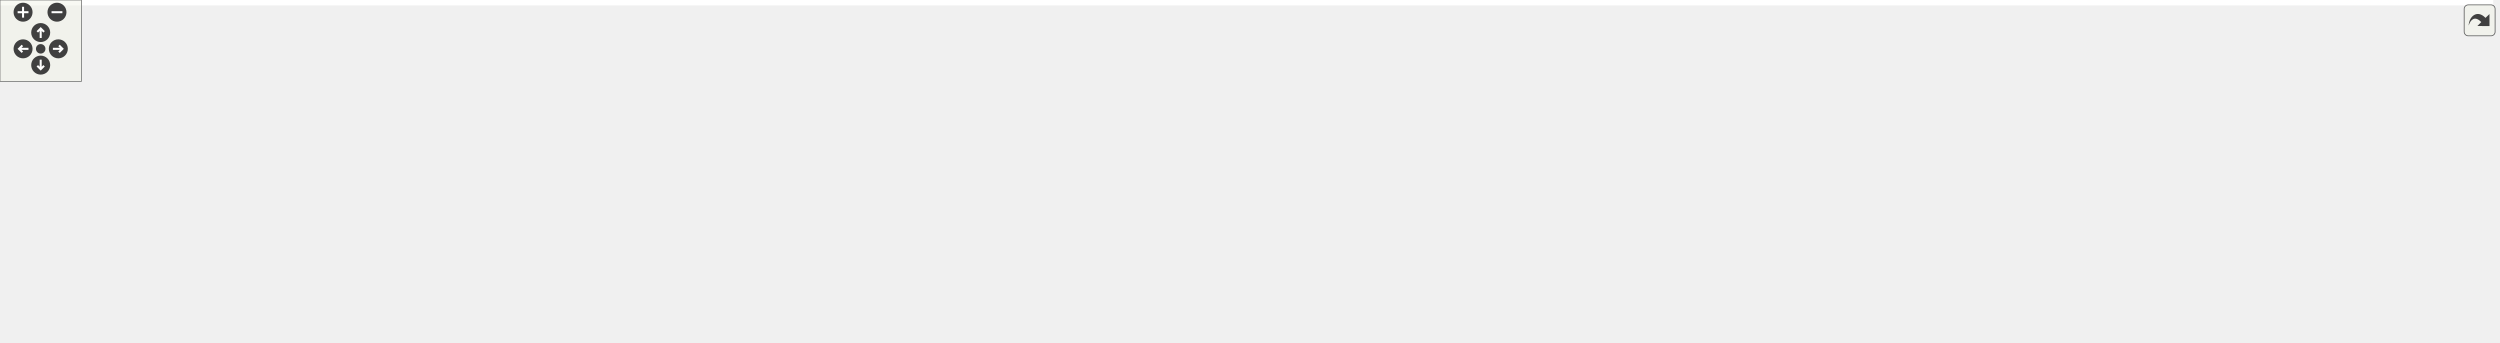
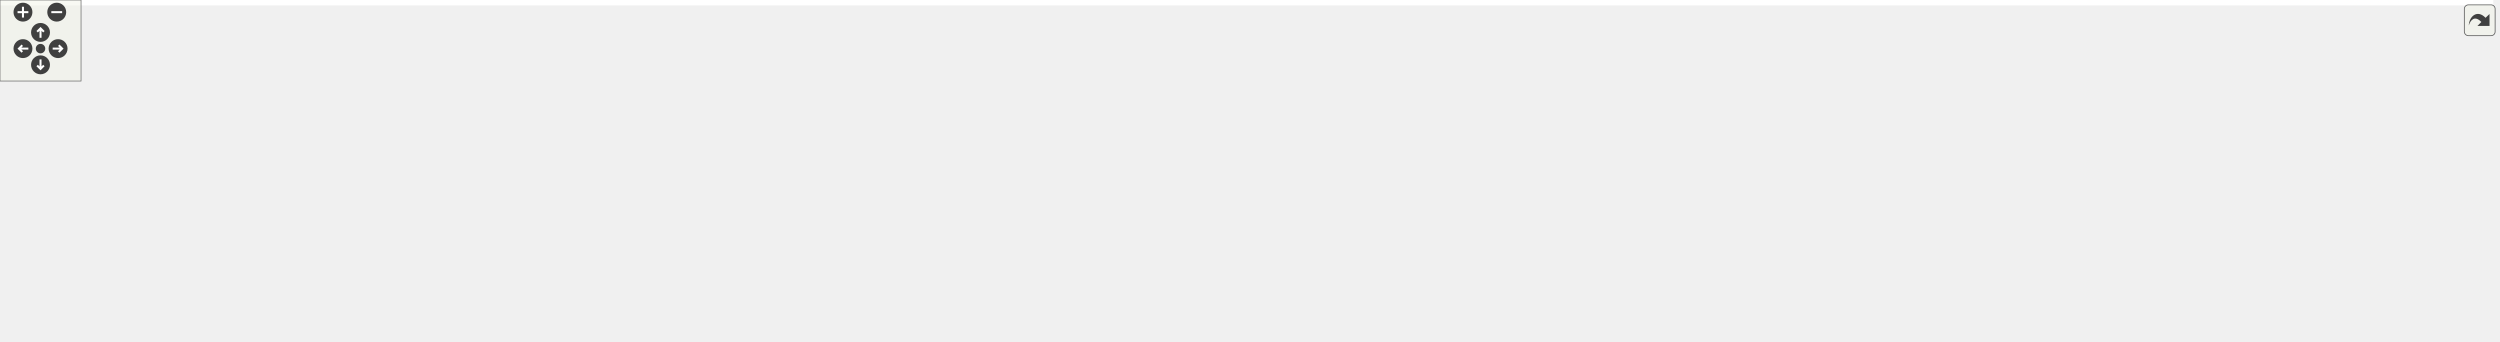
<svg xmlns="http://www.w3.org/2000/svg" xmlns:xlink="http://www.w3.org/1999/xlink" id="main" version="1.1" xml:space="preserve">
  <style type="text/css">
.edge:hover path { stroke: red; }
.edge:hover polygon { stroke: red; fill: red; }
</style>
  <defs>
    <circle id="rim" cx="0" cy="0" r="7" />
    <circle id="rim2" cx="0" cy="0" r="3.5" />
    <g id="zoomPlus">
      <use xlink:href="#rim" fill="#404040">
        <set attributeName="fill" to="#808080" begin="zoomplus.mouseover" end="zoomplus.mouseout" />
      </use>
      <path d="M-4,0h8M0,-4v8" fill="none" stroke="white" stroke-width="1.5" pointer-events="none" />
    </g>
    <g id="zoomMin">
      <use xlink:href="#rim" fill="#404040">
        <set attributeName="fill" to="#808080" begin="zoomminus.mouseover" end="zoomminus.mouseout" />
      </use>
      <path d="M-4,0h8" fill="none" stroke="white" stroke-width="1.5" pointer-events="none" />
    </g>
    <g id="dirArrow">
      <path fill="none" stroke="white" stroke-width="1.5" d="M0,-3.0v7 M-2.5,-0.5L0,-3.0L2.5,-0.5" />
    </g>
    <g id="resetDef">
      <use xlink:href="#rim2" fill="#404040">
        <set attributeName="fill" to="#808080" begin="reset.mouseover" end="reset.mouseout" />
      </use>
    </g>
  </defs>
  <svg id="graph" class="graph">
    <g id="viewport">
-       <polygon fill="#ffffff" stroke="transparent" points="-4,4 -4,-191.989 1838,-191.989 1838,4 -4,4" />
+       <polygon fill="#ffffff" stroke="transparent" points="-4,4 -4,-191.989 1846,-191.989 1846,4 -4,4" />
      <g id="node1" class="node">
        <g id="a_node1">
          <a xlink:title=" ">
-             <polygon fill="#bfbfbf" stroke="#000000" points="1678,-68 1678,-109 1834,-109 1834,-68 1678,-68" />
+             <polygon fill="#bfbfbf" stroke="#000000" points="1678,-68 1678,-109 1842,-109 1842,-68 1678,-68" />
            <text text-anchor="start" x="1686" y="-97" font-family="Helvetica,sans-Serif" font-size="10.00" fill="#000000">gko::preconditioner</text>
-             <text text-anchor="start" x="1686" y="-86" font-family="Helvetica,sans-Serif" font-size="10.00" fill="#000000">::Ic&lt; LSolverType, IndexType</text>
-             <text text-anchor="middle" x="1756" y="-75" font-family="Helvetica,sans-Serif" font-size="10.00" fill="#000000"> &gt;::Factory</text>
+             <text text-anchor="start" x="1686" y="-86" font-family="Helvetica,sans-Serif" font-size="10.00" fill="#000000">::Ic&lt; LSolverTypeOrValueType,</text>
+             <text text-anchor="middle" x="1760" y="-75" font-family="Helvetica,sans-Serif" font-size="10.00" fill="#000000"> IndexType &gt;::Factory</text>
          </a>
        </g>
      </g>
      <g id="node2" class="node">
        <g id="a_node2">
          <a xlink:href="classgko_1_1EnableDefaultFactory.html" target="_top" xlink:title="This mixin provides a default implementation of a concrete factory.">
            <polygon fill="#ffffff" stroke="#000000" points="1463,-73.5 1463,-103.5 1641,-103.5 1641,-73.5 1463,-73.5" />
            <text text-anchor="start" x="1471" y="-91.5" font-family="Helvetica,sans-Serif" font-size="10.00" fill="#000000">gko::EnableDefaultLinOpFactory</text>
            <text text-anchor="middle" x="1552" y="-80.5" font-family="Helvetica,sans-Serif" font-size="10.00" fill="#000000">&lt; Factory, Ic, parameters_type &gt;</text>
          </a>
        </g>
      </g>
      <g id="edge1" class="edge">
-         <path fill="none" stroke="#191970" d="M1651.248,-88.5C1660.188,-88.5 1669.157,-88.5 1677.879,-88.5" />
-         <polygon fill="#191970" stroke="#191970" points="1651.181,-85 1641.181,-88.5 1651.181,-92 1651.181,-85" />
+         <path fill="none" stroke="#191970" d="M1651.205,-88.5C1660.171,-88.5 1669.185,-88.5 1677.979,-88.5" />
+         <polygon fill="#191970" stroke="#191970" points="1651.116,-85 1641.116,-88.5 1651.116,-92 1651.116,-85" />
      </g>
      <g id="node3" class="node">
        <g id="a_node3">
          <a xlink:href="classgko_1_1EnablePolymorphicObject.html" target="_top" xlink:title=" ">
            <polygon fill="#ffffff" stroke="#000000" points="1217,-98.5 1217,-128.5 1426,-128.5 1426,-98.5 1217,-98.5" />
            <text text-anchor="start" x="1225" y="-116.5" font-family="Helvetica,sans-Serif" font-size="10.00" fill="#000000">gko::EnablePolymorphicObject</text>
            <text text-anchor="middle" x="1321.5" y="-105.5" font-family="Helvetica,sans-Serif" font-size="10.00" fill="#000000">&lt; ConcreteFactory, PolymorphicBase &gt;</text>
          </a>
        </g>
      </g>
      <g id="edge2" class="edge">
        <path fill="none" stroke="#191970" d="M1436.368,-101.041C1445.301,-100.073 1454.236,-99.103 1462.961,-98.157" />
        <polygon fill="#191970" stroke="#191970" points="1435.86,-97.576 1426.296,-102.134 1436.615,-104.535 1435.86,-97.576" />
      </g>
      <g id="node4" class="node">
        <g id="a_node4">
          <a xlink:href="classgko_1_1EnableAbstractPolymorphicObject.html" target="_top" xlink:title=" ">
            <polygon fill="#ffffff" stroke="#000000" points="542,-143 542,-184 717,-184 717,-143 542,-143" />
            <text text-anchor="start" x="550" y="-172" font-family="Helvetica,sans-Serif" font-size="10.00" fill="#000000">gko::EnableAbstractPolymorphic</text>
            <text text-anchor="start" x="550" y="-161" font-family="Helvetica,sans-Serif" font-size="10.00" fill="#000000">Object&lt; ConcreteFactory,</text>
            <text text-anchor="middle" x="629.5" y="-150" font-family="Helvetica,sans-Serif" font-size="10.00" fill="#000000"> PolymorphicBase &gt;</text>
          </a>
        </g>
      </g>
      <g id="edge3" class="edge">
        <path fill="none" stroke="#191970" d="M727.28,-164.325C841.057,-164.143 1034.364,-160.293 1199,-139.5 1219.168,-136.953 1240.945,-132.798 1260.465,-128.55" />
        <polygon fill="#191970" stroke="#191970" points="727.196,-160.825 717.199,-164.332 727.201,-167.825 727.196,-160.825" />
      </g>
      <g id="node5" class="node">
        <g id="a_node5">
          <a xlink:title=" ">
            <polygon fill="#ffffff" stroke="#bfbfbf" points="0,-125 0,-144 101,-144 101,-125 0,-125" />
            <text text-anchor="middle" x="50.5" y="-132" font-family="Helvetica,sans-Serif" font-size="10.00" fill="#000000">PolymorphicBase</text>
          </a>
        </g>
      </g>
      <g id="edge4" class="edge">
        <path fill="none" stroke="#191970" d="M82.654,-147.819C98.952,-153.976 119.222,-160.742 138,-164.5 300.669,-197.053 345.434,-188.937 511,-178.5 521.038,-177.867 531.525,-176.936 541.932,-175.842" />
        <polygon fill="#191970" stroke="#191970" points="83.658,-144.454 73.069,-144.096 81.124,-150.979 83.658,-144.454" />
      </g>
      <g id="node6" class="node">
        <g id="a_node6">
          <a xlink:href="classgko_1_1EnableAbstractPolymorphicObject.html" target="_top" xlink:title="This mixin inherits from (a subclass of) PolymorphicObject and provides a base implementation of a ne...">
            <polygon fill="#ffffff" stroke="#000000" points="138,-114 138,-155 336,-155 336,-114 138,-114" />
            <text text-anchor="start" x="146" y="-143" font-family="Helvetica,sans-Serif" font-size="10.00" fill="#000000">gko::EnableAbstractPolymorphic</text>
            <text text-anchor="start" x="146" y="-132" font-family="Helvetica,sans-Serif" font-size="10.00" fill="#000000">Object&lt; AbstractObject, Polymorphic</text>
            <text text-anchor="middle" x="237" y="-121" font-family="Helvetica,sans-Serif" font-size="10.00" fill="#000000">Base &gt;</text>
          </a>
        </g>
      </g>
      <g id="edge6" class="edge">
        <path fill="none" stroke="#191970" d="M111.525,-134.5C119.956,-134.5 128.787,-134.5 137.692,-134.5" />
        <polygon fill="#191970" stroke="#191970" points="111.462,-131 101.462,-134.5 111.462,-138 111.462,-131" />
      </g>
      <g id="node8" class="node">
        <g id="a_node8">
          <a xlink:href="classgko_1_1EnableAbstractPolymorphicObject.html" target="_top" xlink:title=" ">
            <polygon fill="#ffffff" stroke="#000000" points="529,-83 529,-124 730,-124 730,-83 529,-83" />
            <text text-anchor="start" x="537" y="-112" font-family="Helvetica,sans-Serif" font-size="10.00" fill="#000000">gko::EnableAbstractPolymorphic</text>
            <text text-anchor="start" x="537" y="-101" font-family="Helvetica,sans-Serif" font-size="10.00" fill="#000000">Object&lt; ConcreteObject, Polymorphic</text>
            <text text-anchor="middle" x="629.5" y="-90" font-family="Helvetica,sans-Serif" font-size="10.00" fill="#000000">Base &gt;</text>
          </a>
        </g>
      </g>
      <g id="edge9" class="edge">
        <path fill="none" stroke="#191970" d="M81.559,-121.125C98.003,-114.749 118.732,-107.803 138,-104.5 301.397,-76.489 345.221,-101.8 511,-102.5 516.863,-102.525 522.89,-102.556 528.971,-102.593" />
        <polygon fill="#191970" stroke="#191970" points="79.907,-118.017 71.926,-124.985 82.51,-124.515 79.907,-118.017" />
      </g>
      <g id="edge5" class="edge">
        <path fill="none" stroke="#ffa500" stroke-dasharray="5,2" d="M346.213,-142.569C407.938,-147.13 484.068,-152.755 541.858,-157.024" />
        <polygon fill="#ffa500" stroke="#ffa500" points="346.275,-139.064 336.044,-141.818 345.759,-146.045 346.275,-139.064" />
        <text text-anchor="start" x="382.5" y="-167.5" font-family="Helvetica,sans-Serif" font-size="10.00" fill="#000000"> &lt; ConcreteFactory,</text>
        <text text-anchor="middle" x="432.5" y="-156.5" font-family="Helvetica,sans-Serif" font-size="10.00" fill="#000000"> PolymorphicBase &gt;</text>
      </g>
      <g id="edge10" class="edge">
        <path fill="none" stroke="#ffa500" stroke-dasharray="5,2" d="M346.279,-118.294C348.876,-118.014 351.453,-117.749 354,-117.5 411.793,-111.846 476.643,-108.407 528.9,-106.353" />
        <polygon fill="#ffa500" stroke="#ffa500" points="345.723,-114.834 336.179,-119.435 346.509,-121.79 345.723,-114.834" />
        <text text-anchor="start" x="354" y="-131.5" font-family="Helvetica,sans-Serif" font-size="10.00" fill="#000000"> &lt; ConcreteObject, Polymorphic</text>
        <text text-anchor="middle" x="432.5" y="-120.5" font-family="Helvetica,sans-Serif" font-size="10.00" fill="#000000">Base &gt;</text>
      </g>
      <g id="node7" class="node">
        <g id="a_node7">
          <a xlink:href="classgko_1_1EnablePolymorphicObject.html" target="_top" xlink:title="This mixin inherits from (a subclass of) PolymorphicObject and provides a base implementation of a ne...">
            <polygon fill="#ffffff" stroke="#000000" points="871,-98.5 871,-128.5 1076,-128.5 1076,-98.5 871,-98.5" />
            <text text-anchor="start" x="879" y="-116.5" font-family="Helvetica,sans-Serif" font-size="10.00" fill="#000000">gko::EnablePolymorphicObject</text>
            <text text-anchor="middle" x="973.5" y="-105.5" font-family="Helvetica,sans-Serif" font-size="10.00" fill="#000000">&lt; ConcreteObject, PolymorphicBase &gt;</text>
          </a>
        </g>
      </g>
      <g id="edge7" class="edge">
        <path fill="none" stroke="#ffa500" stroke-dasharray="5,2" d="M1086.035,-113.5C1128.106,-113.5 1175.677,-113.5 1216.993,-113.5" />
        <polygon fill="#ffa500" stroke="#ffa500" points="1086.029,-110 1076.029,-113.5 1086.029,-117 1086.029,-110" />
        <text text-anchor="start" x="1096.5" y="-127.5" font-family="Helvetica,sans-Serif" font-size="10.00" fill="#000000"> &lt; ConcreteFactory,</text>
        <text text-anchor="middle" x="1146.5" y="-116.5" font-family="Helvetica,sans-Serif" font-size="10.00" fill="#000000"> PolymorphicBase &gt;</text>
      </g>
      <g id="edge8" class="edge">
        <path fill="none" stroke="#191970" d="M740.615,-106.73C782.448,-107.946 829.798,-109.323 870.827,-110.515" />
        <polygon fill="#191970" stroke="#191970" points="740.485,-103.225 730.387,-106.433 740.281,-110.222 740.485,-103.225" />
      </g>
      <g id="node9" class="node">
        <g id="a_node9">
          <a xlink:href="classgko_1_1EnablePolymorphicAssignment.html" target="_top" xlink:title=" ">
            <polygon fill="#ffffff" stroke="#000000" points="1225.5,-49.5 1225.5,-79.5 1417.5,-79.5 1417.5,-49.5 1225.5,-49.5" />
            <text text-anchor="start" x="1233.5" y="-67.5" font-family="Helvetica,sans-Serif" font-size="10.00" fill="#000000">gko::EnablePolymorphicAssignment</text>
            <text text-anchor="middle" x="1321.5" y="-56.5" font-family="Helvetica,sans-Serif" font-size="10.00" fill="#000000">&lt; ConcreteFactory &gt;</text>
          </a>
        </g>
      </g>
      <g id="edge11" class="edge">
        <path fill="none" stroke="#191970" d="M1427.799,-75.568C1439.473,-76.784 1451.271,-78.012 1462.708,-79.203" />
        <polygon fill="#191970" stroke="#191970" points="1427.892,-72.059 1417.584,-74.504 1427.167,-79.021 1427.892,-72.059" />
      </g>
      <g id="node10" class="node">
        <g id="a_node10">
          <a xlink:href="classgko_1_1ConvertibleTo.html" target="_top" xlink:title=" ">
            <polygon fill="#ffffff" stroke="#000000" points="914.5,-49.5 914.5,-79.5 1032.5,-79.5 1032.5,-49.5 914.5,-49.5" />
            <text text-anchor="start" x="922.5" y="-67.5" font-family="Helvetica,sans-Serif" font-size="10.00" fill="#000000">gko::ConvertibleTo</text>
            <text text-anchor="middle" x="973.5" y="-56.5" font-family="Helvetica,sans-Serif" font-size="10.00" fill="#000000">&lt; ConcreteFactory &gt;</text>
          </a>
        </g>
      </g>
      <g id="edge12" class="edge">
        <path fill="none" stroke="#191970" d="M1042.712,-64.5C1094.997,-64.5 1167.398,-64.5 1225.313,-64.5" />
        <polygon fill="#191970" stroke="#191970" points="1042.534,-61 1032.534,-64.5 1042.533,-68 1042.534,-61" />
      </g>
      <g id="node11" class="node">
        <g id="a_node11">
          <a xlink:href="classgko_1_1ConvertibleTo.html" target="_top" xlink:title="ConvertibleTo interface is used to mark that the implementer can be converted to the object of Result...">
            <polygon fill="#ffffff" stroke="#000000" points="576,-24.5 576,-54.5 683,-54.5 683,-24.5 576,-24.5" />
            <text text-anchor="start" x="584" y="-42.5" font-family="Helvetica,sans-Serif" font-size="10.00" fill="#000000">gko::ConvertibleTo</text>
            <text text-anchor="middle" x="629.5" y="-31.5" font-family="Helvetica,sans-Serif" font-size="10.00" fill="#000000">&lt; ResultType &gt;</text>
          </a>
        </g>
      </g>
      <g id="edge13" class="edge">
        <path fill="none" stroke="#ffa500" stroke-dasharray="5,2" d="M693.503,-44.151C756.787,-48.751 852.829,-55.73 914.364,-60.202" />
        <polygon fill="#ffa500" stroke="#ffa500" points="693.477,-40.64 683.25,-43.406 692.97,-47.622 693.477,-40.64" />
        <text text-anchor="middle" x="800.5" y="-59.5" font-family="Helvetica,sans-Serif" font-size="10.00" fill="#000000"> &lt; ConcreteFactory &gt;</text>
      </g>
      <g id="node12" class="node">
        <g id="a_node12">
          <a xlink:href="classgko_1_1EnablePolymorphicAssignment.html" target="_top" xlink:title="This mixin is used to enable a default PolymorphicObject::copy_from() implementation for objects that...">
            <polygon fill="#ffffff" stroke="#000000" points="877.5,-.5 877.5,-30.5 1069.5,-30.5 1069.5,-.5 877.5,-.5" />
            <text text-anchor="start" x="885.5" y="-18.5" font-family="Helvetica,sans-Serif" font-size="10.00" fill="#000000">gko::EnablePolymorphicAssignment</text>
            <text text-anchor="middle" x="973.5" y="-7.5" font-family="Helvetica,sans-Serif" font-size="10.00" fill="#000000">&lt; ConcreteType, ResultType &gt;</text>
          </a>
        </g>
      </g>
      <g id="edge15" class="edge">
        <path fill="none" stroke="#191970" d="M693.272,-35.051C744.896,-31.449 818.43,-26.319 877.219,-22.217" />
        <polygon fill="#191970" stroke="#191970" points="692.982,-31.562 683.25,-35.75 693.469,-38.545 692.982,-31.562" />
      </g>
      <g id="edge14" class="edge">
        <path fill="none" stroke="#ffa500" stroke-dasharray="5,2" d="M1079.614,-30.441C1126.093,-36.986 1180.235,-44.609 1225.498,-50.983" />
        <polygon fill="#ffa500" stroke="#ffa500" points="1079.904,-26.948 1069.514,-29.019 1078.928,-33.879 1079.904,-26.948" />
        <text text-anchor="middle" x="1146.5" y="-49.5" font-family="Helvetica,sans-Serif" font-size="10.00" fill="#000000"> &lt; ConcreteFactory &gt;</text>
      </g>
    </g>
  </svg>
  <g id="navigator" transform="translate(0 0)" fill="#404254">
    <rect fill="#f2f5e9" fill-opacity="0.5" stroke="#606060" stroke-width=".5" x="0" y="0" width="60" height="60" />
    <use id="zoomplus" xlink:href="#zoomPlus" x="17" y="9" />
    <use id="zoomminus" xlink:href="#zoomMin" x="42" y="9" />
    <use id="reset" xlink:href="#resetDef" x="30" y="36" />
    <g id="arrowUp" xlink:href="#dirArrow" transform="translate(30 24)">
      <use xlink:href="#rim" fill="#404040">
        <set attributeName="fill" to="#808080" begin="arrowUp.mouseover" end="arrowUp.mouseout" />
      </use>
      <path fill="none" stroke="white" stroke-width="1.5" d="M0,-3.0v7 M-2.5,-0.5L0,-3.0L2.5,-0.5" />
    </g>
    <g id="arrowRight" xlink:href="#dirArrow" transform="rotate(90) translate(36 -43)">
      <use xlink:href="#rim" fill="#404040">
        <set attributeName="fill" to="#808080" begin="arrowRight.mouseover" end="arrowRight.mouseout" />
      </use>
      <path fill="none" stroke="white" stroke-width="1.5" d="M0,-3.0v7 M-2.5,-0.5L0,-3.0L2.5,-0.5" />
    </g>
    <g id="arrowDown" xlink:href="#dirArrow" transform="rotate(180) translate(-30 -48)">
      <use xlink:href="#rim" fill="#404040">
        <set attributeName="fill" to="#808080" begin="arrowDown.mouseover" end="arrowDown.mouseout" />
      </use>
      <path fill="none" stroke="white" stroke-width="1.5" d="M0,-3.0v7 M-2.5,-0.5L0,-3.0L2.5,-0.5" />
    </g>
    <g id="arrowLeft" xlink:href="#dirArrow" transform="rotate(270) translate(-36 17)">
      <use xlink:href="#rim" fill="#404040">
        <set attributeName="fill" to="#808080" begin="arrowLeft.mouseover" end="arrowLeft.mouseout" />
      </use>
      <path fill="none" stroke="white" stroke-width="1.5" d="M0,-3.0v7 M-2.5,-0.5L0,-3.0L2.5,-0.5" />
    </g>
  </g>
  <svg viewBox="0 0 15 15" width="100%" height="30px" preserveAspectRatio="xMaxYMin meet">
    <g id="arrow_out" transform="scale(0.3 0.3)">
      <a xlink:href="classgko_1_1preconditioner_1_1Ic_1_1Factory__inherit__graph_org.svg" target="_base">
        <rect id="button" ry="5" rx="5" y="6" x="6" height="38" width="38" fill="#f2f5e9" fill-opacity="0.5" stroke="#606060" stroke-width="1.0" />
        <path id="arrow" d="M 11.5,31.437 C 11.94,20.098 22.043,11.323 32.159,21.979 L 37.069,17.246 C 37.069,17.246 37.088,32 37.088,32 L 22.16,31.978 C 22.16,31.978 26.998,27.14 26.998,27.14 C 18.529,18.264 13.292,25.23 11.5,31.437 z" style="fill:#404040;" />
      </a>
    </g>
  </svg>
</svg>
